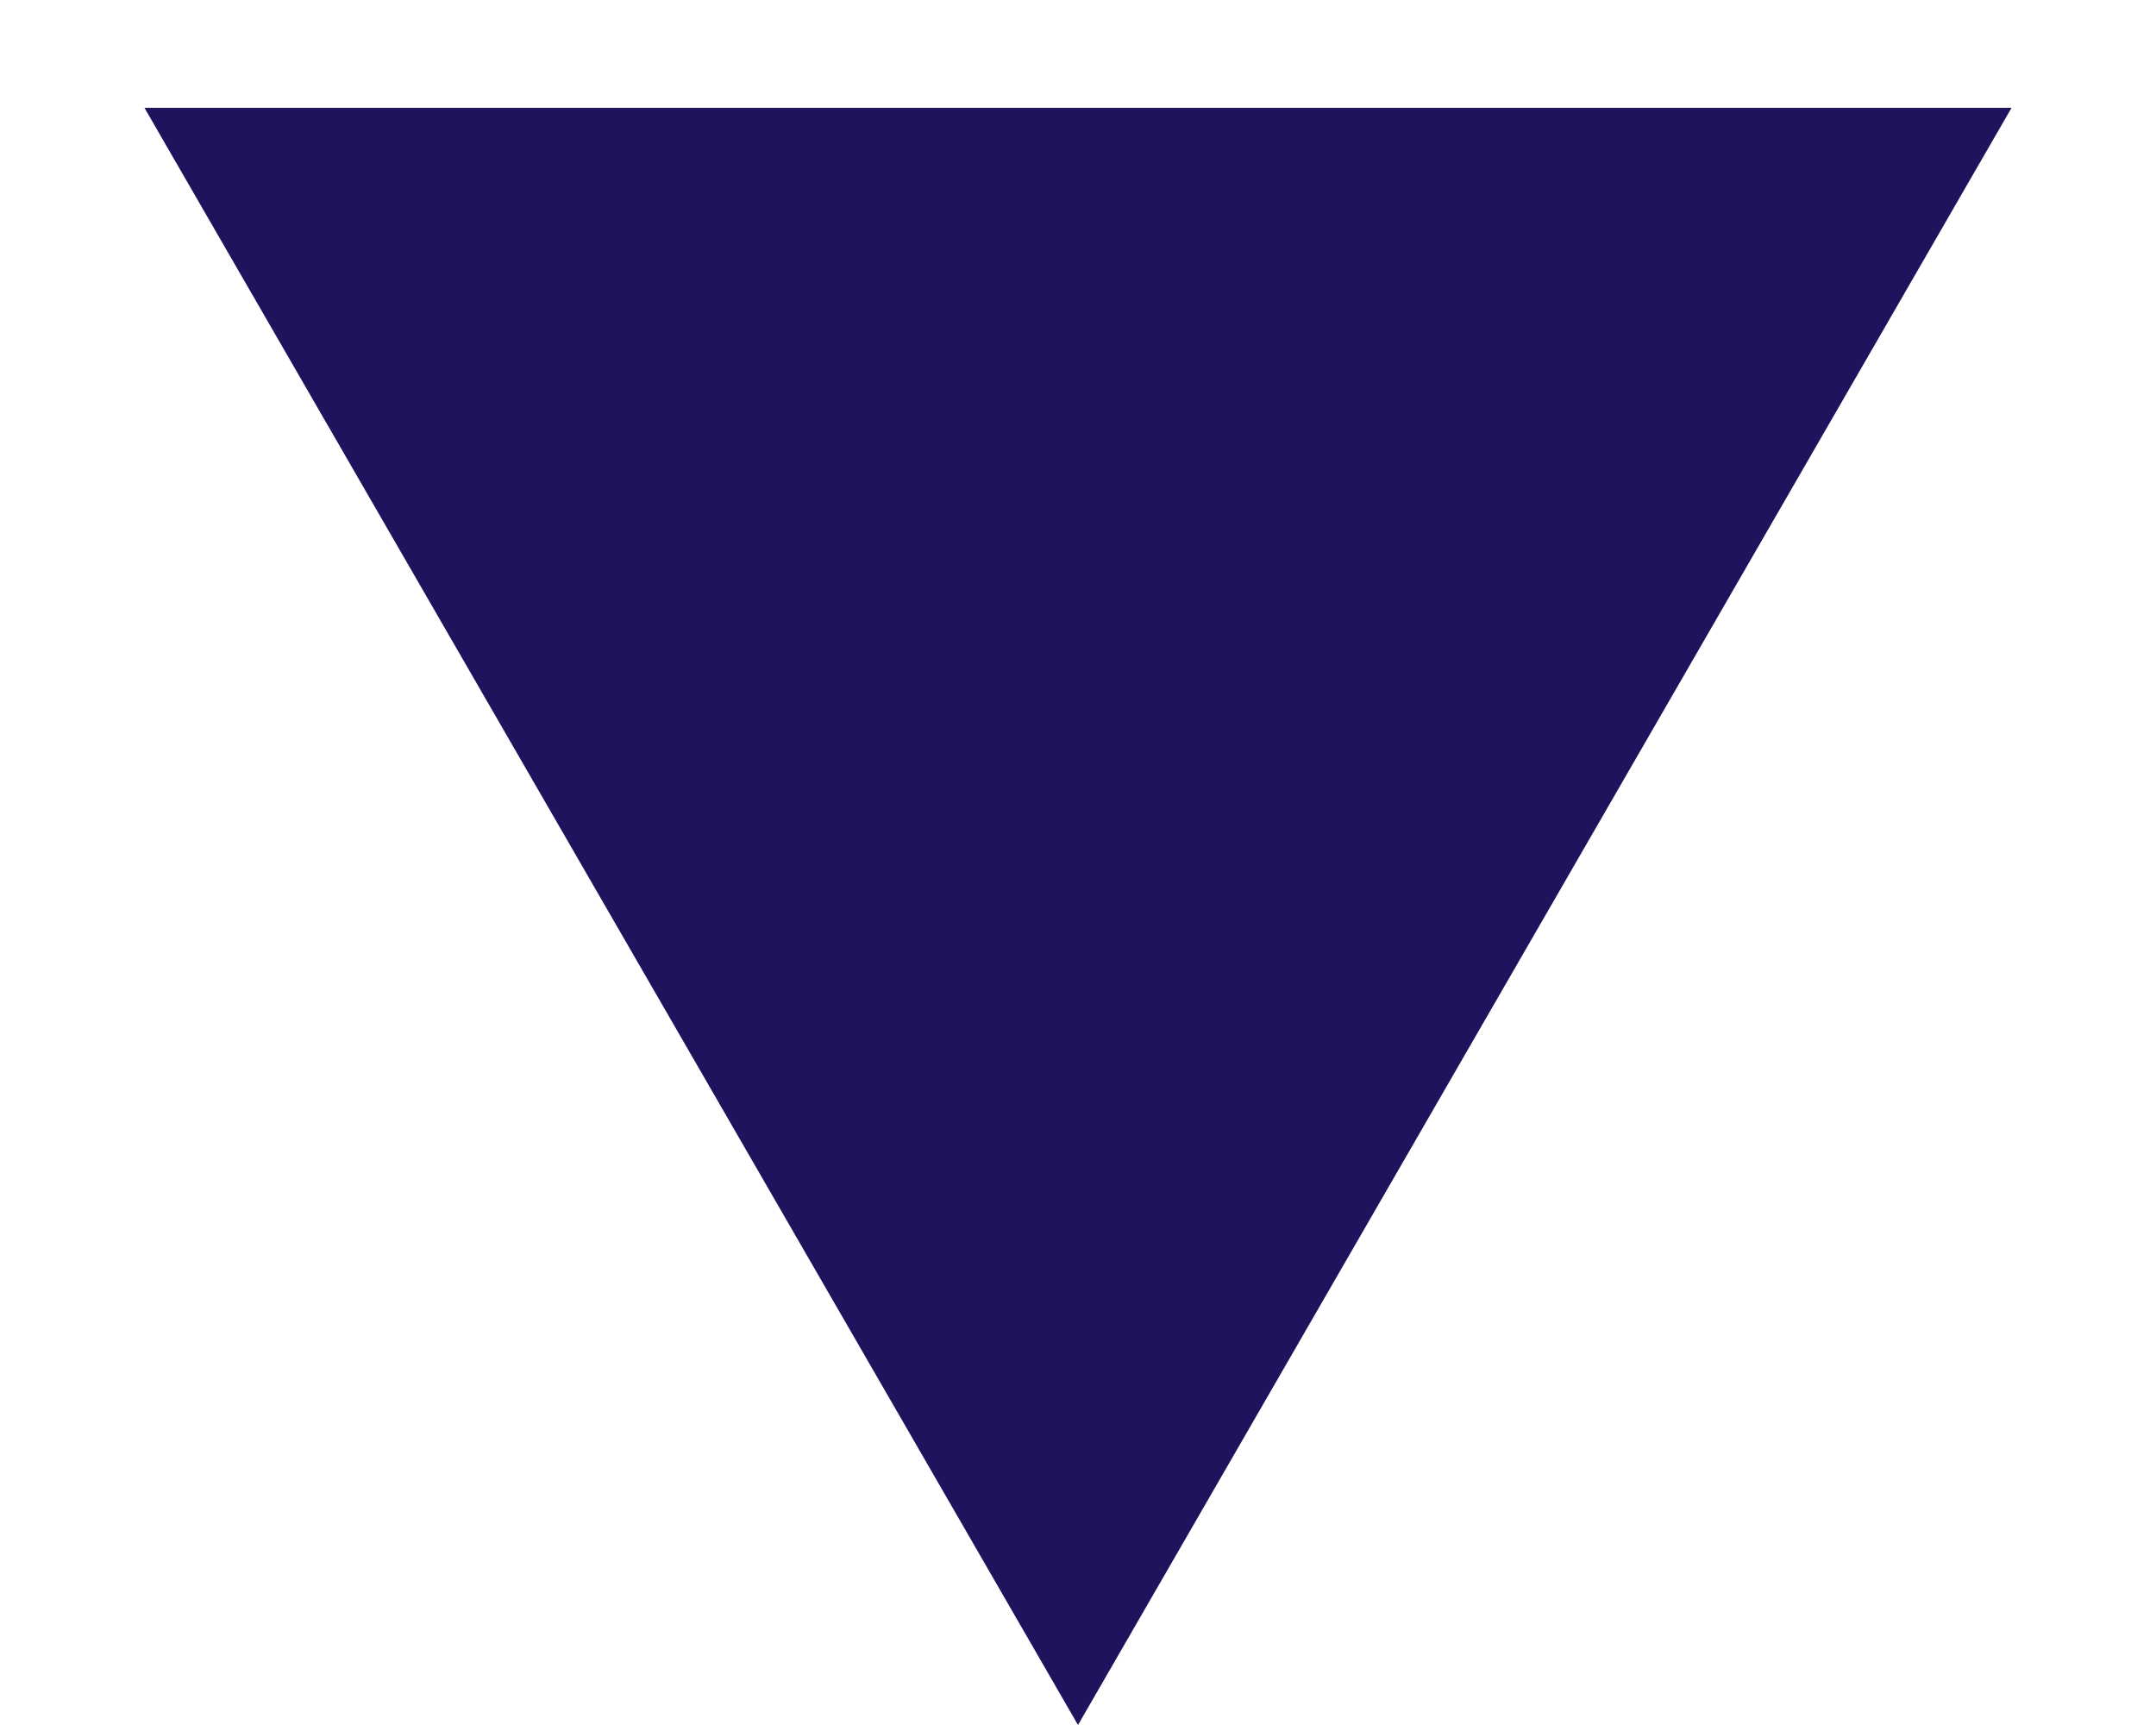
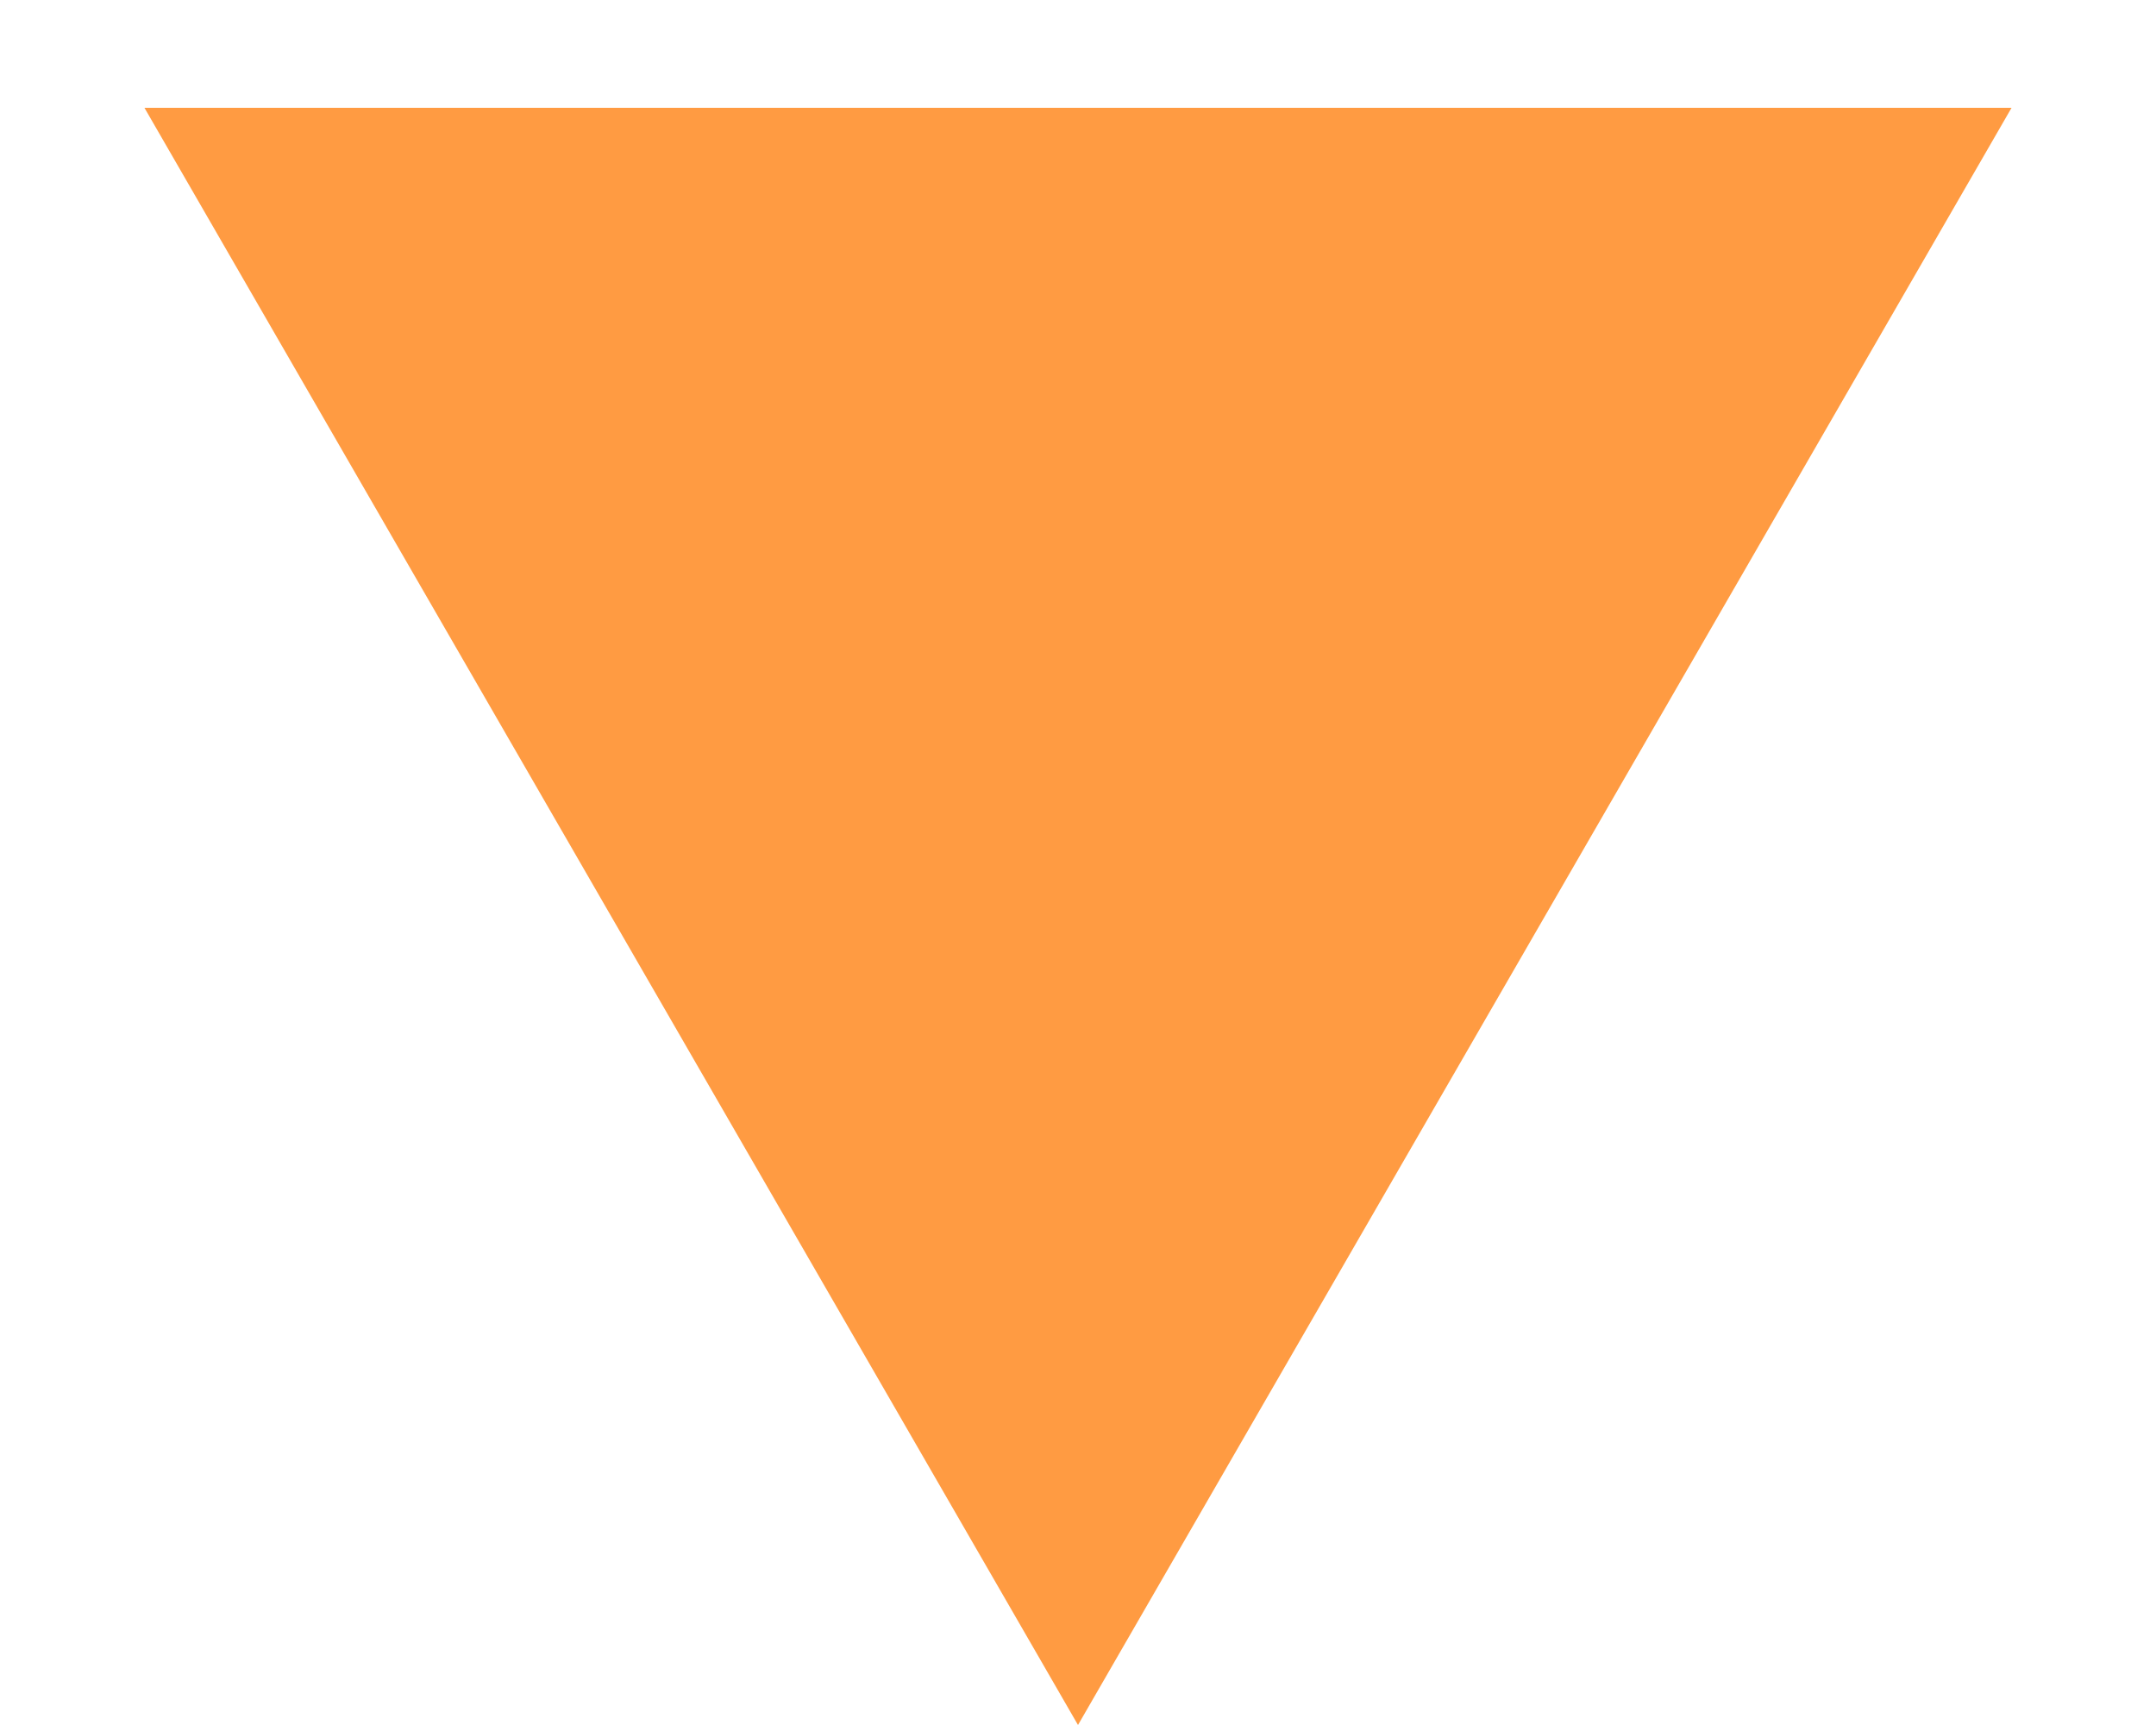
<svg xmlns="http://www.w3.org/2000/svg" width="10" height="8" viewBox="0 0 10 8" fill="none">
-   <path d="M5 8L0.67 0.5L9.33 0.5L5 8Z" fill="#21125E" />
+   <path d="M5 8L0.67 0.5L9.33 0.5L5 8Z" fill="#ff9b42ff" />
</svg>
